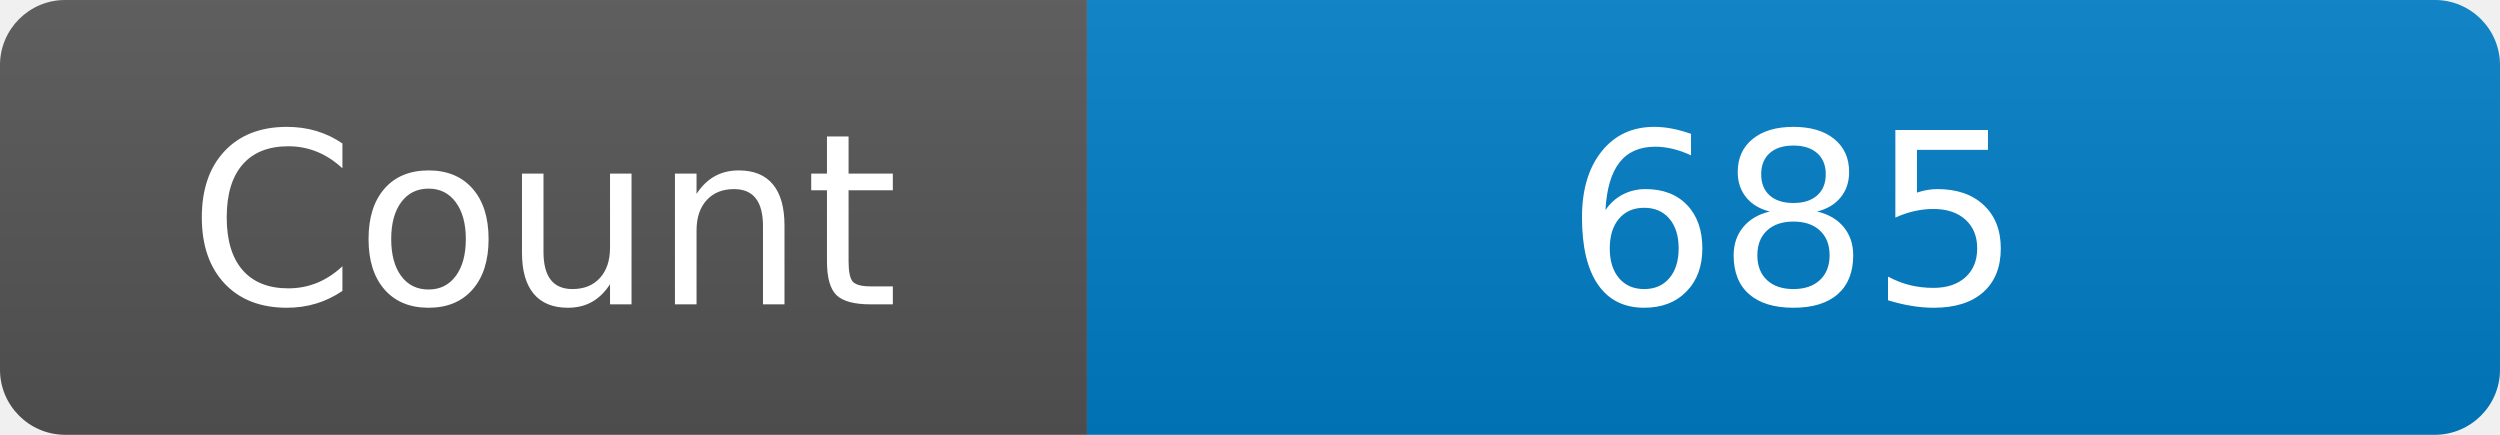
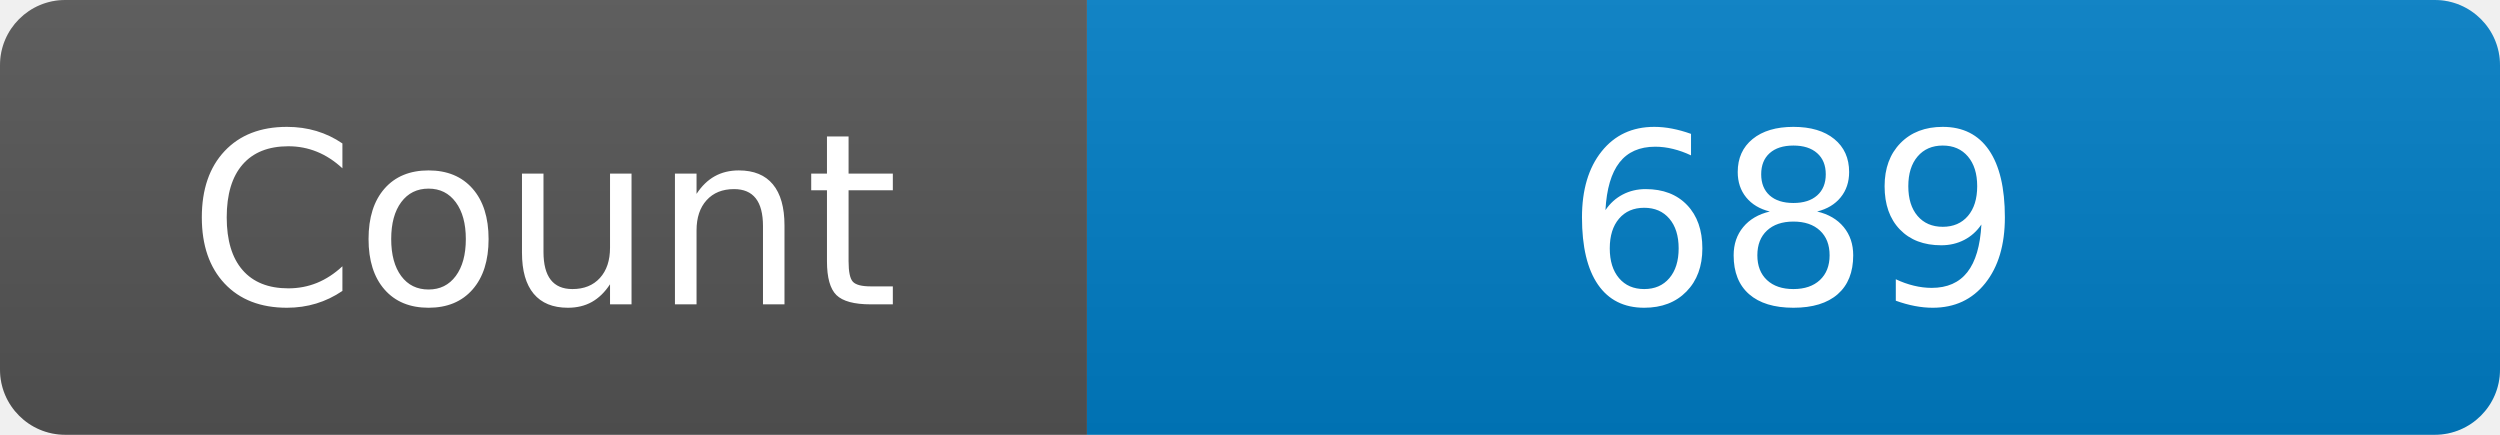
<svg xmlns="http://www.w3.org/2000/svg" width="115" height="20" role="img" aria-label="Maintained?: yes">
  <linearGradient id="s" x2="0" y2="100%">
    <stop offset="0" stop-color="#bbb" stop-opacity=".1" />
    <stop offset="1" stop-opacity=".1" />
  </linearGradient>
  <clipPath id="r">
    <rect width="115" height="20" rx="3" fill="#fff" />
  </clipPath>
  <g clip-path="url(#r)">
    <rect width="50" height="20" fill="#555" />
    <rect x="50" width="160" height="20" fill="#007ec6" />
    <rect width="115" height="20" fill="url(#s)" />
  </g>
  <g fill="#fff" text-anchor="middle" font-family="Verdana,Geneva,DejaVu Sans,sans-serif" font-size="110">
    <text x="250" y="140" transform="scale(.1)" fill="#fff">Count</text>
-     <text x="825" y="140" transform="scale(.1)" fill="#fff">685</text>
+     <text x="825" y="140" transform="scale(.1)" fill="#fff">689</text>
  </g>
</svg>
